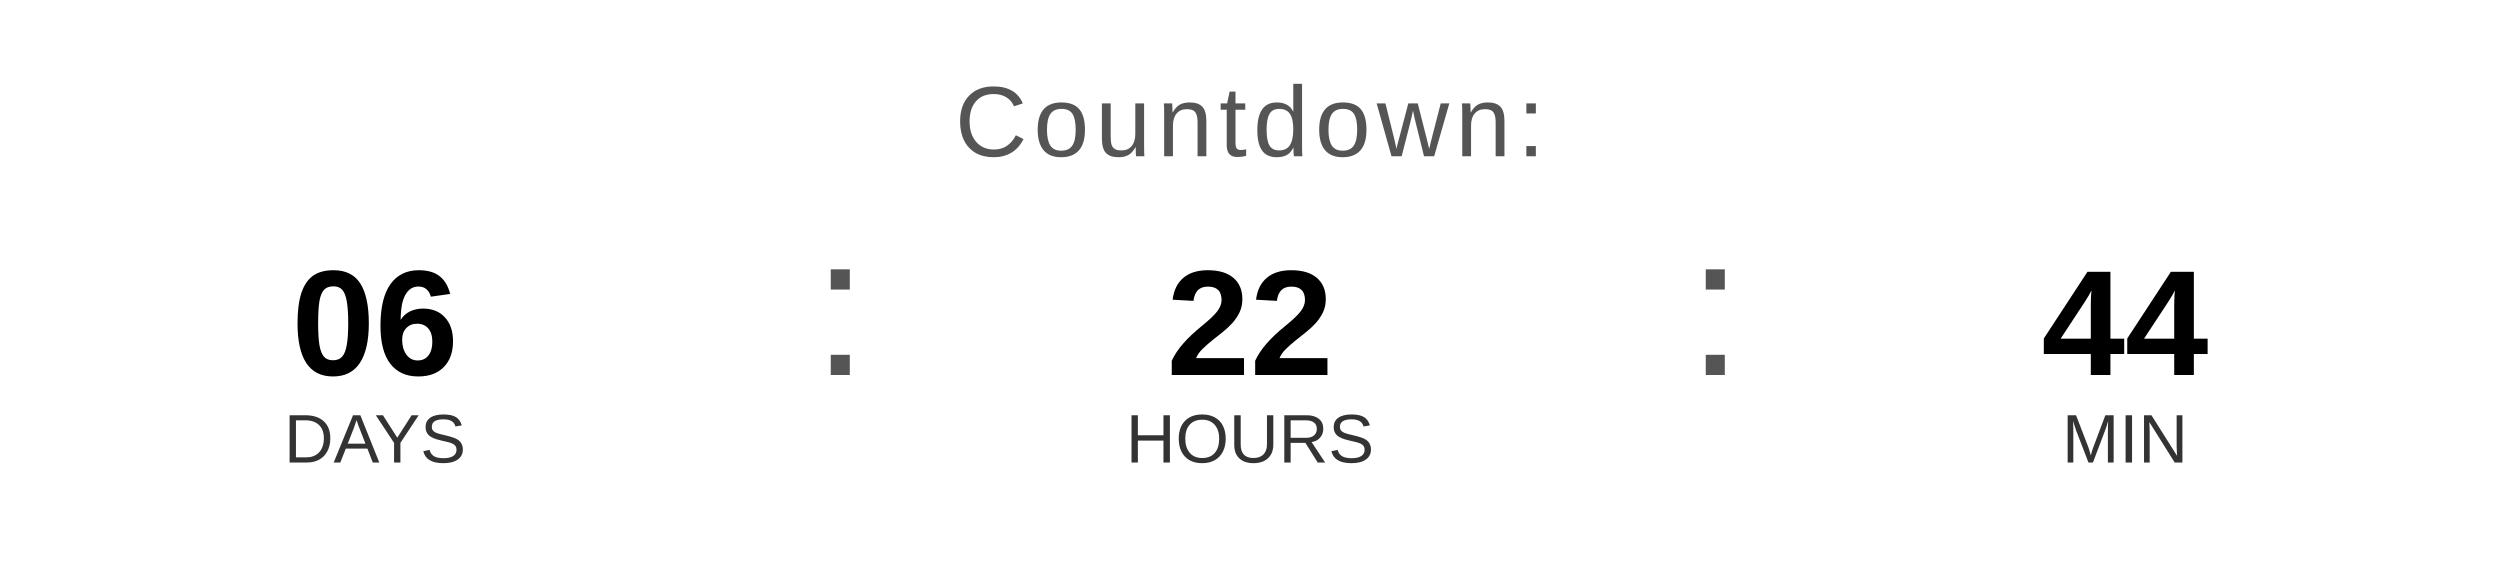
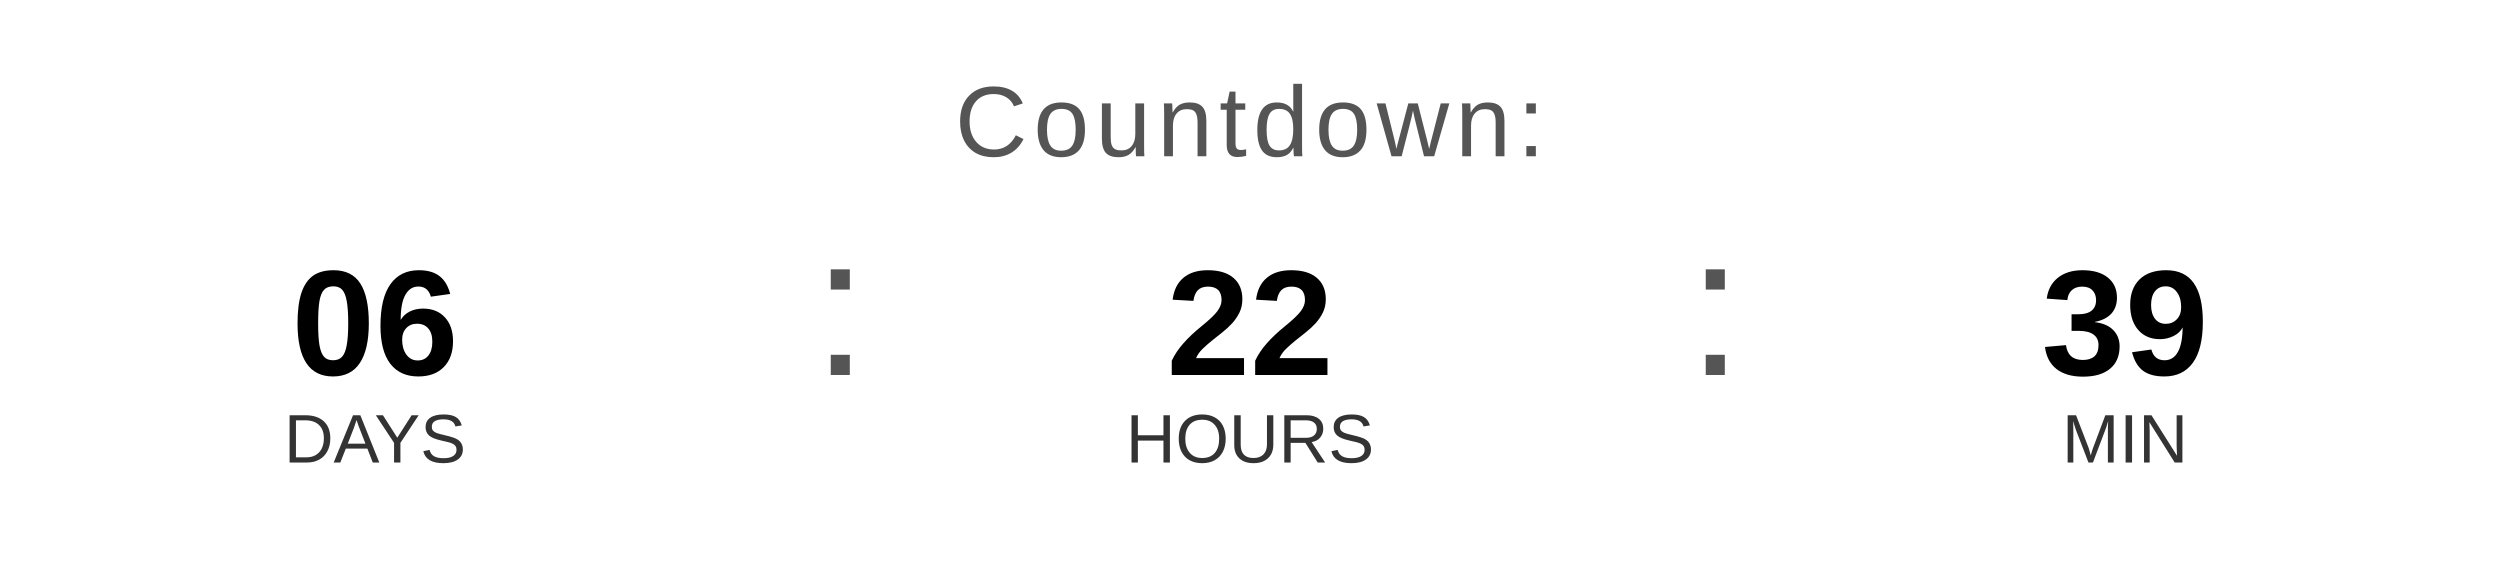
<svg xmlns="http://www.w3.org/2000/svg" width="400" height="90" viewBox="0 0 400 90">
  <text x="200" y="25" font-family="Arial, Helvetica, sans-serif" font-size="16" fill="#555555" text-anchor="middle" letter-spacing="1">
    Countdown:
  </text>
  <text x="60" y="60" font-family="Arial, Helvetica, sans-serif" font-size="24" font-weight="bold" fill="#000000" text-anchor="middle">06</text>
  <text x="60" y="74" font-family="Arial, Helvetica, sans-serif" font-size="11" fill="#333333" text-anchor="middle">DAYS</text>
  <text x="130" y="60" font-family="Arial, sans-serif" font-size="32" fill="#555555">:</text>
  <text x="200" y="60" font-family="Arial, Helvetica, sans-serif" font-size="24" font-weight="bold" fill="#000000" text-anchor="middle">22</text>
  <text x="200" y="74" font-family="Arial, Helvetica, sans-serif" font-size="11" fill="#333333" text-anchor="middle">HOURS</text>
  <text x="270" y="60" font-family="Arial, sans-serif" font-size="32" fill="#555555">:</text>
-   <text x="340" y="60" font-family="Arial, Helvetica, sans-serif" font-size="24" font-weight="bold" fill="#000000" text-anchor="middle">44</text>
+   <text x="340" y="60" font-family="Arial, Helvetica, sans-serif" font-size="24" font-weight="bold" fill="#000000" text-anchor="middle">39</text>
  <text x="340" y="74" font-family="Arial, Helvetica, sans-serif" font-size="11" fill="#333333" text-anchor="middle">MIN</text>
</svg>
